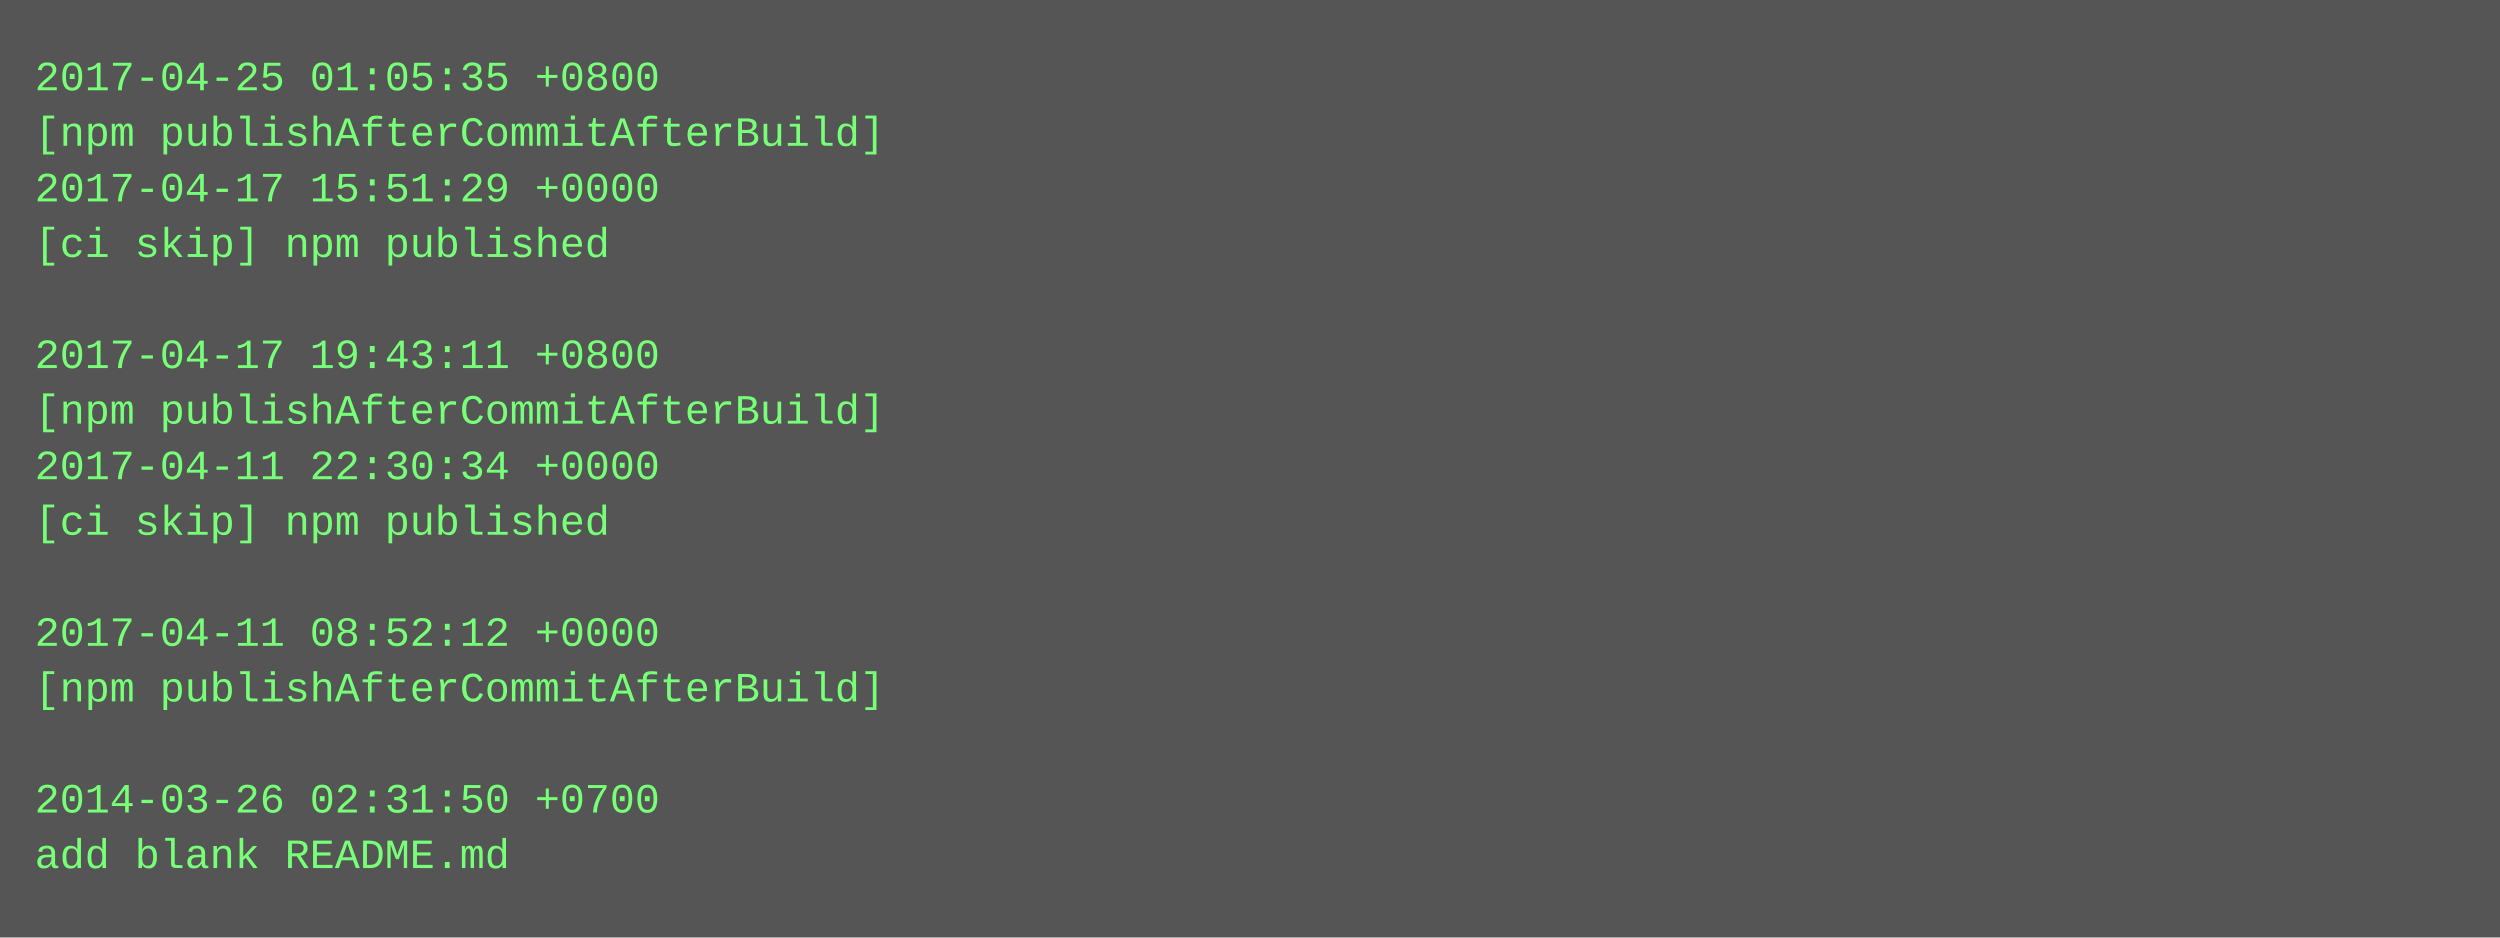
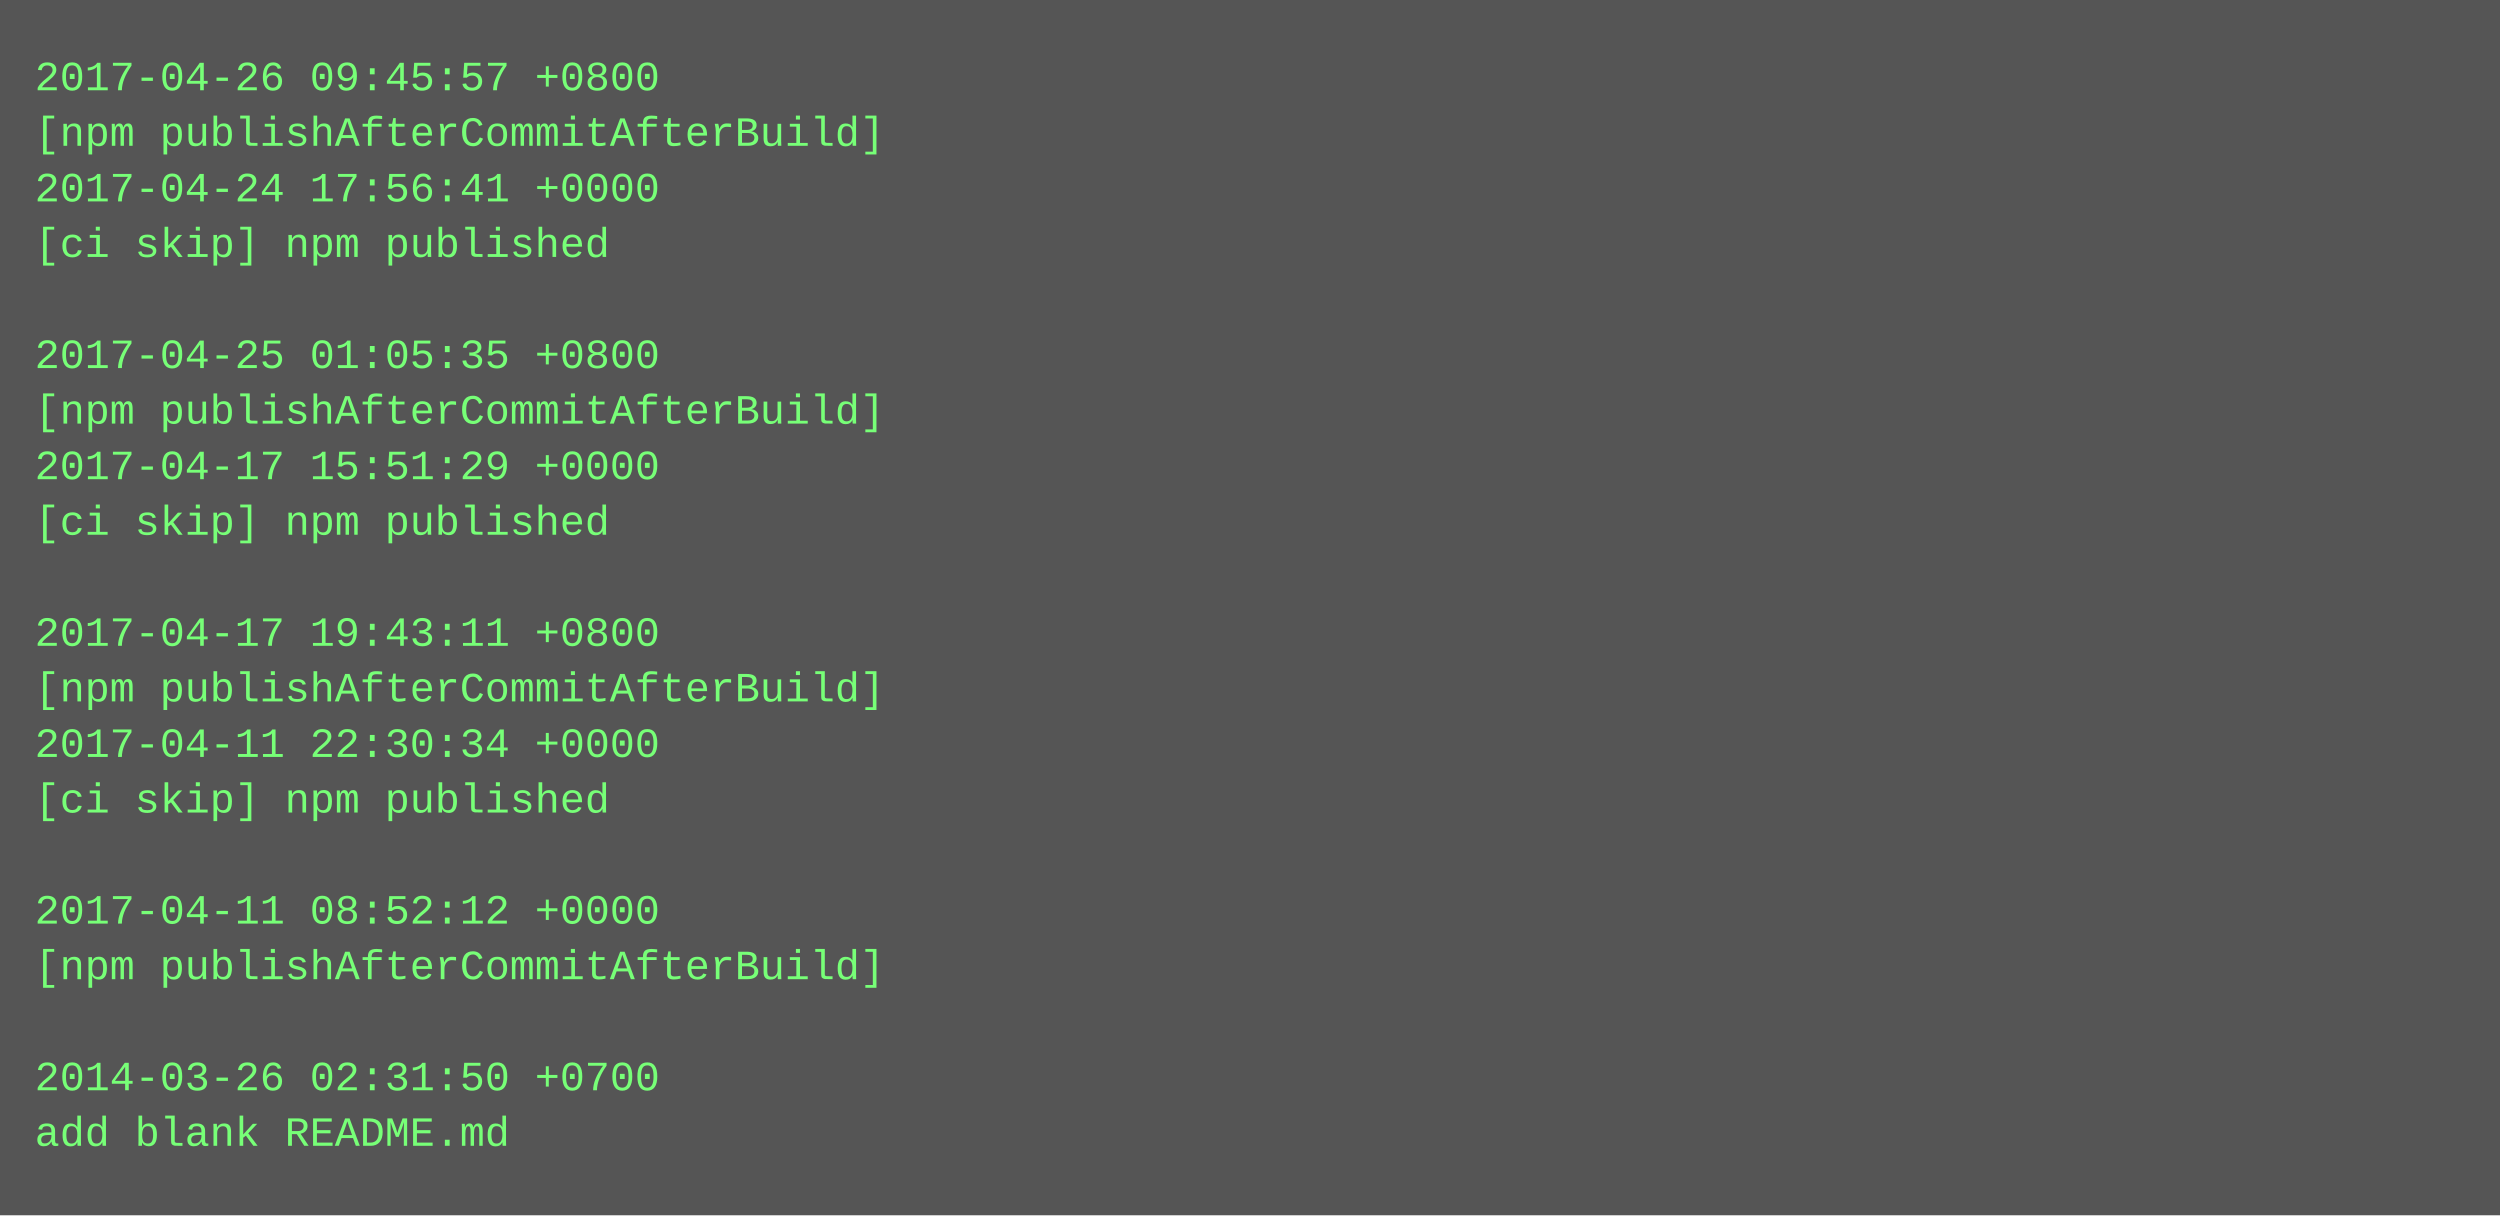
- <svg xmlns="http://www.w3.org/2000/svg" height="270" width="720">
-   <rect height="270" fill="#555" width="720" />
+ <svg xmlns="http://www.w3.org/2000/svg" height="350" width="720">
+   <rect height="350" fill="#555" width="720" />
  <text fill="#7f7" font-family="Courier New" font-size="12" xml:space="preserve">
-     <tspan x="10" y="26">2017-04-25 01:05:35 +0800</tspan>
+     <tspan x="10" y="26">2017-04-26 09:45:57 +0800</tspan>
    <tspan x="10" y="42">[npm publishAfterCommitAfterBuild]</tspan>
-     <tspan x="10" y="58">2017-04-17 15:51:29 +0000</tspan>
+     <tspan x="10" y="58">2017-04-24 17:56:41 +0000</tspan>
    <tspan x="10" y="74">[ci skip] npm published</tspan>
    <tspan x="10" y="90" />
-     <tspan x="10" y="106">2017-04-17 19:43:11 +0800</tspan>
+     <tspan x="10" y="106">2017-04-25 01:05:35 +0800</tspan>
    <tspan x="10" y="122">[npm publishAfterCommitAfterBuild]</tspan>
-     <tspan x="10" y="138">2017-04-11 22:30:34 +0000</tspan>
+     <tspan x="10" y="138">2017-04-17 15:51:29 +0000</tspan>
    <tspan x="10" y="154">[ci skip] npm published</tspan>
    <tspan x="10" y="170" />
-     <tspan x="10" y="186">2017-04-11 08:52:12 +0000</tspan>
+     <tspan x="10" y="186">2017-04-17 19:43:11 +0800</tspan>
    <tspan x="10" y="202">[npm publishAfterCommitAfterBuild]</tspan>
-     <tspan x="10" y="218" />
-     <tspan x="10" y="234">2014-03-26 02:31:50 +0700</tspan>
-     <tspan x="10" y="250">add blank README.md</tspan>
+     <tspan x="10" y="218">2017-04-11 22:30:34 +0000</tspan>
+     <tspan x="10" y="234">[ci skip] npm published</tspan>
+     <tspan x="10" y="250" />
+     <tspan x="10" y="266">2017-04-11 08:52:12 +0000</tspan>
+     <tspan x="10" y="282">[npm publishAfterCommitAfterBuild]</tspan>
+     <tspan x="10" y="298" />
+     <tspan x="10" y="314">2014-03-26 02:31:50 +0700</tspan>
+     <tspan x="10" y="330">add blank README.md</tspan>
  </text>
</svg>
